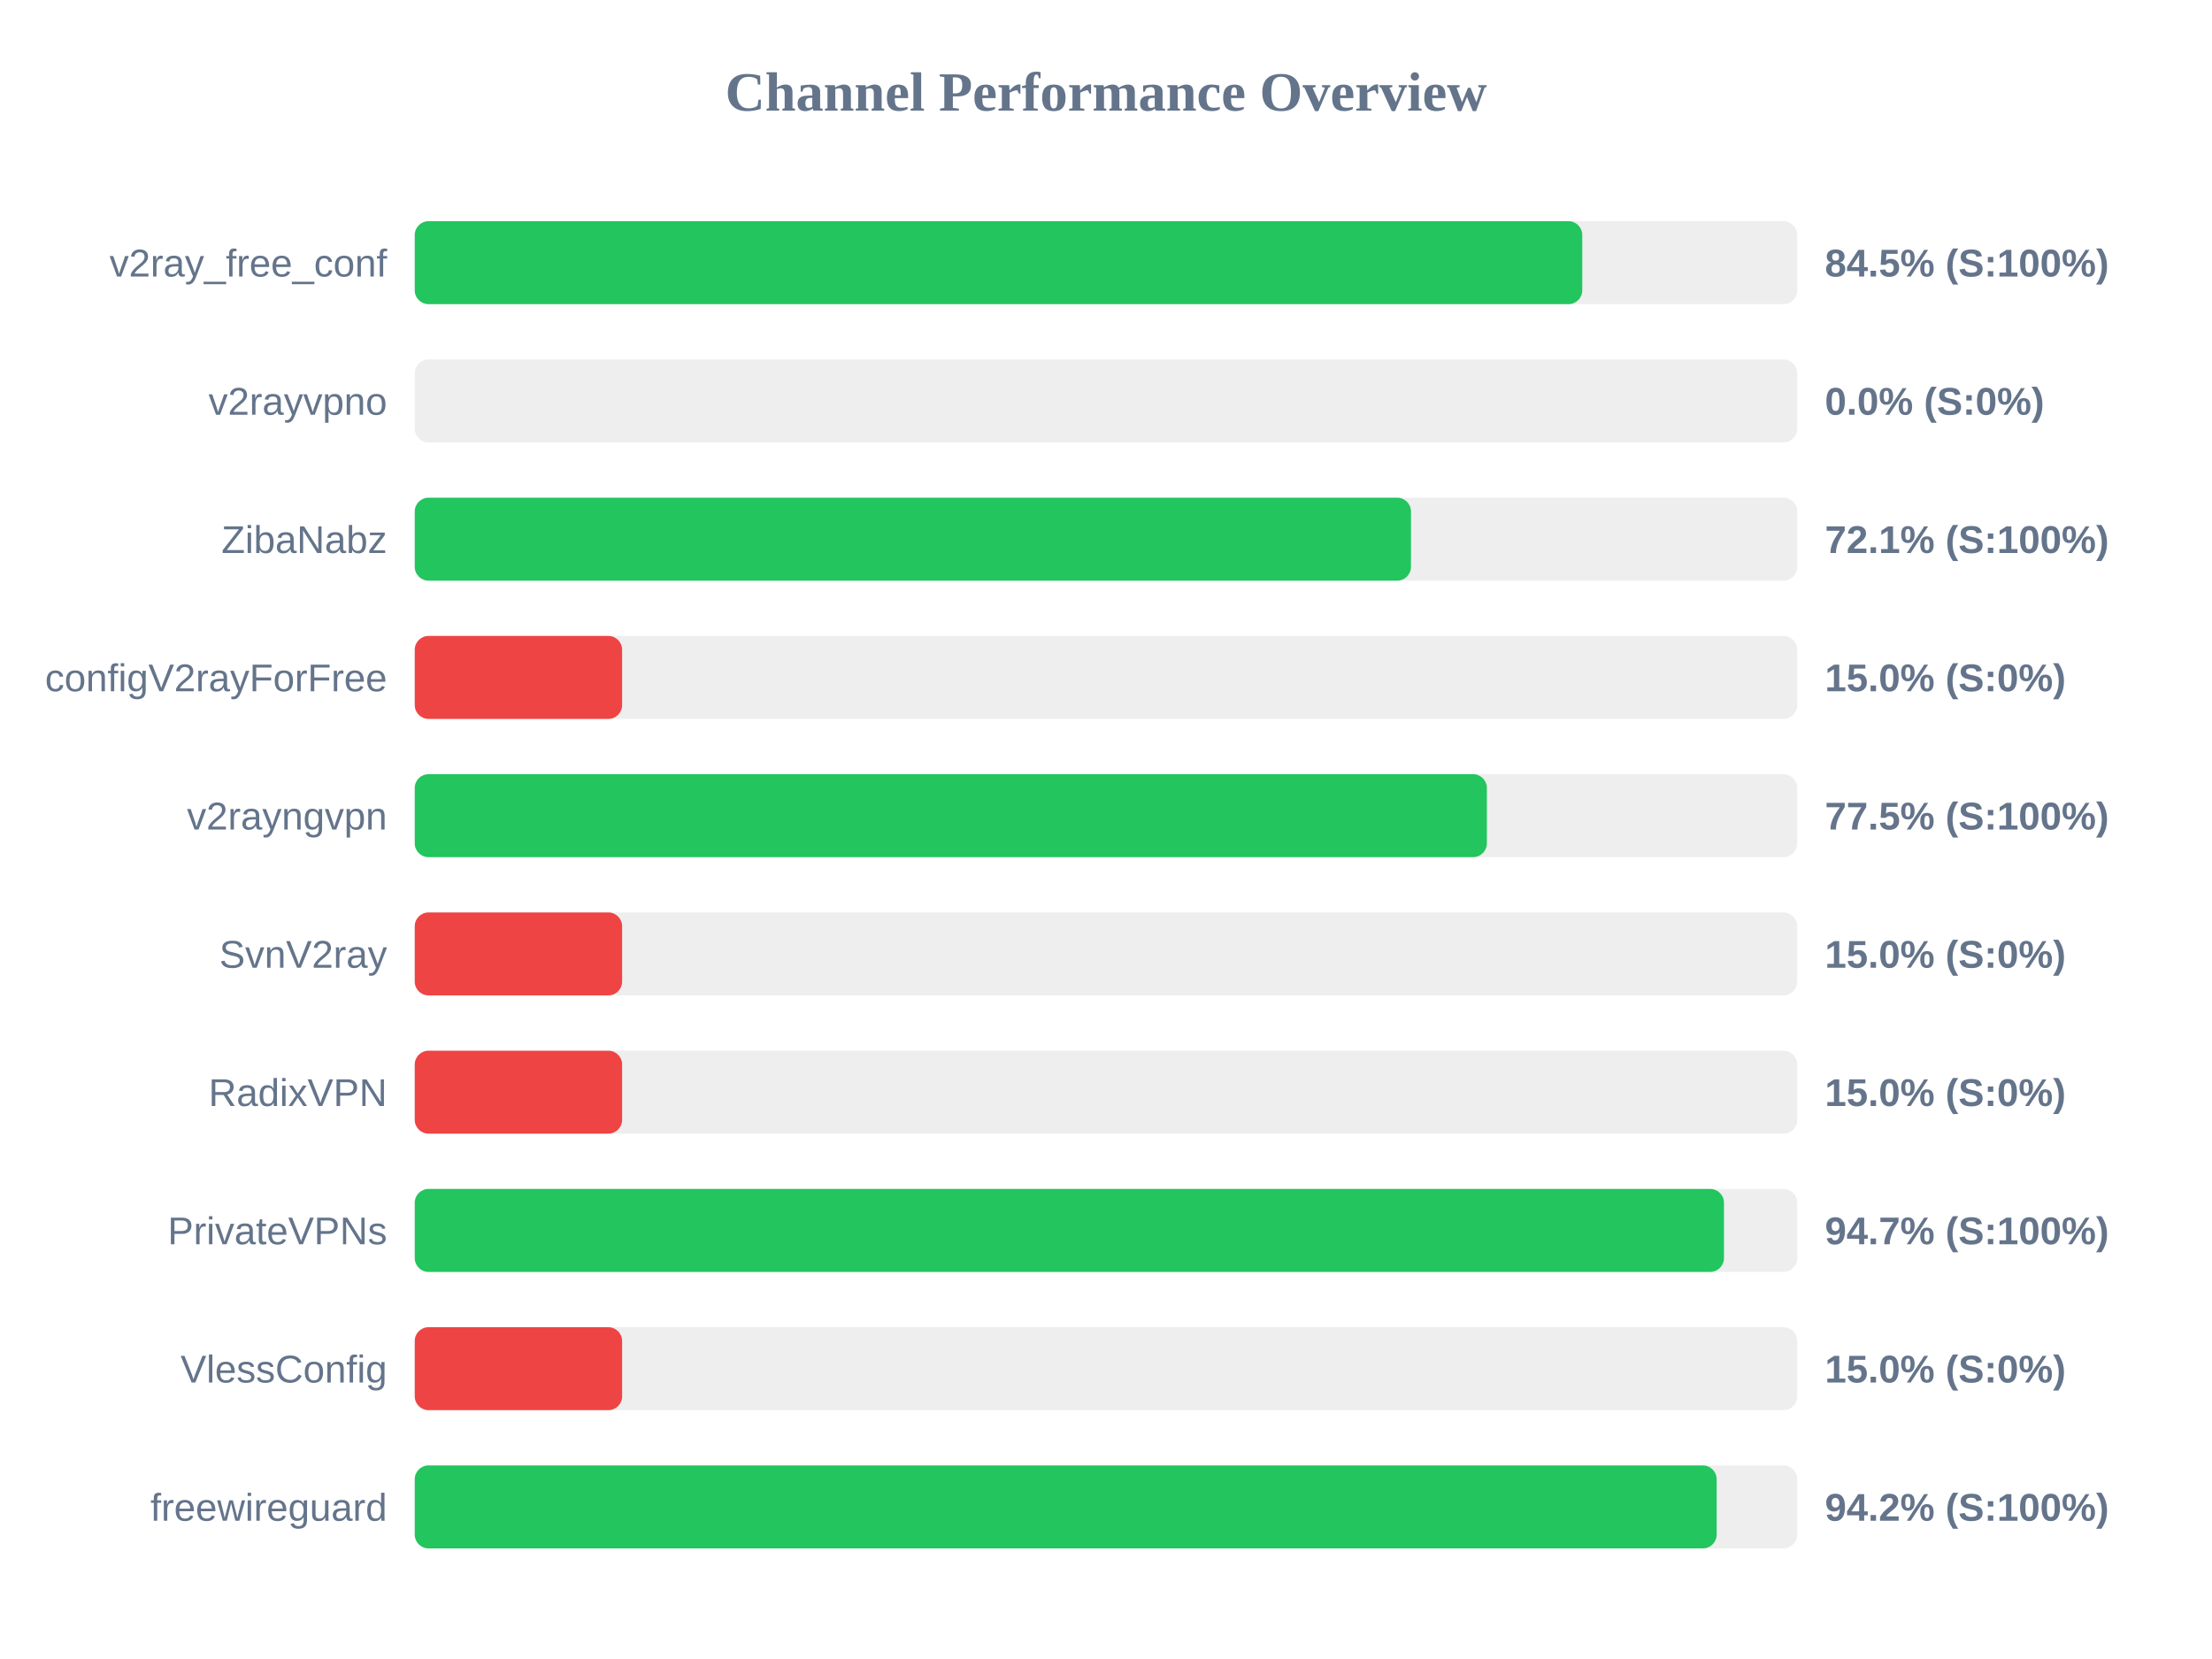
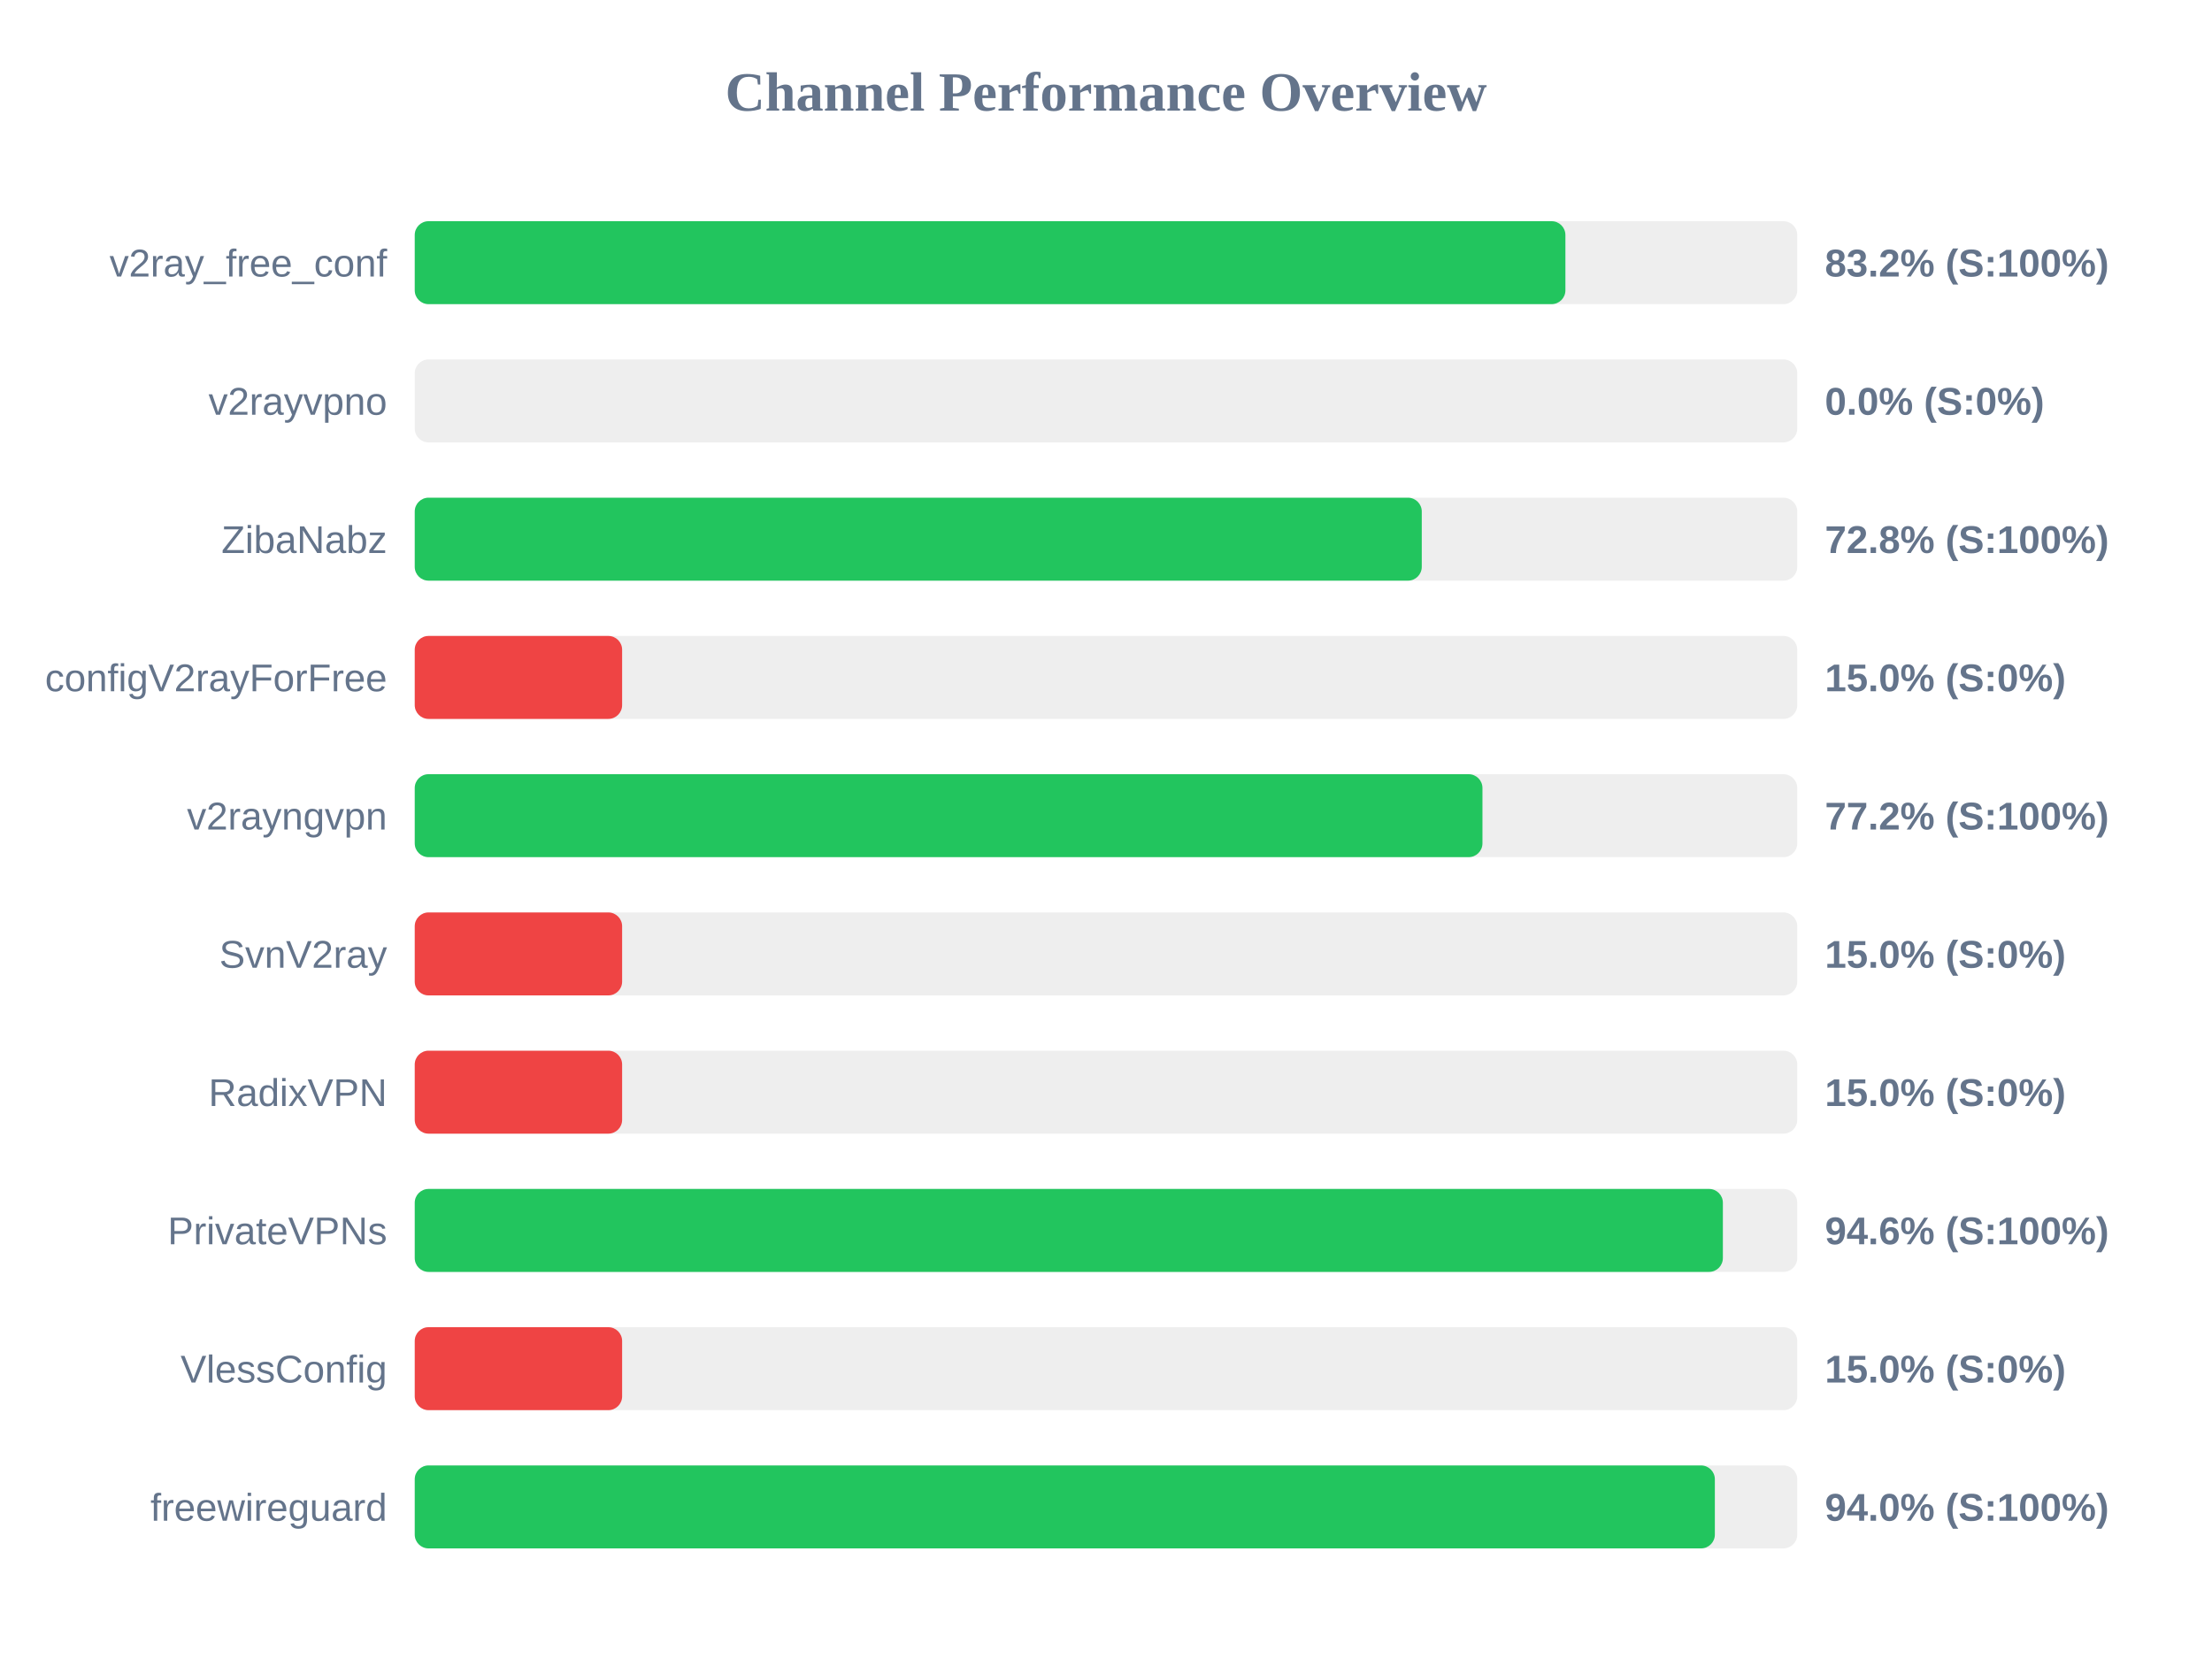
<svg xmlns="http://www.w3.org/2000/svg" width="800" height="600" version="1.1">
  <style>
        .row { font: 14px Arial; fill: #64748b; }
        .score { font: bold 14px Arial; fill: #64748b; }
    </style>
  <text x="400" y="40" text-anchor="middle" font-size="20px" font-weight="bold" fill="#64748b">Channel Performance Overview</text>
  <rect x="150" y="80" width="500" height="30" fill="#eee" rx="5" />
-   <rect x="150" y="80" width="422.25" height="30" fill="#22c55e" rx="5" />
+   <rect x="150" y="80" width="416.15" height="30" fill="#22c55e" rx="5" />
  <text x="140" y="100" text-anchor="end" class="row">v2ray_free_conf</text>
-   <text x="660" y="100" text-anchor="start" class="score">84.5% (S:100%)</text>
+   <text x="660" y="100" text-anchor="start" class="score">83.2% (S:100%)</text>
  <rect x="150" y="130" width="500" height="30" fill="#eee" rx="5" />
  <rect x="150" y="130" width="0.0" height="30" fill="#ef4444" rx="5" />
  <text x="140" y="150" text-anchor="end" class="row">v2rayvpno</text>
  <text x="660" y="150" text-anchor="start" class="score">0.0% (S:0%)</text>
  <rect x="150" y="180" width="500" height="30" fill="#eee" rx="5" />
-   <rect x="150" y="180" width="360.3" height="30" fill="#22c55e" rx="5" />
+   <rect x="150" y="180" width="364.2" height="30" fill="#22c55e" rx="5" />
  <text x="140" y="200" text-anchor="end" class="row">ZibaNabz</text>
-   <text x="660" y="200" text-anchor="start" class="score">72.1% (S:100%)</text>
+   <text x="660" y="200" text-anchor="start" class="score">72.8% (S:100%)</text>
  <rect x="150" y="230" width="500" height="30" fill="#eee" rx="5" />
  <rect x="150" y="230" width="75.0" height="30" fill="#ef4444" rx="5" />
  <text x="140" y="250" text-anchor="end" class="row">configV2rayForFree</text>
  <text x="660" y="250" text-anchor="start" class="score">15.0% (S:0%)</text>
  <rect x="150" y="280" width="500" height="30" fill="#eee" rx="5" />
-   <rect x="150" y="280" width="387.75" height="30" fill="#22c55e" rx="5" />
+   <rect x="150" y="280" width="386.15" height="30" fill="#22c55e" rx="5" />
  <text x="140" y="300" text-anchor="end" class="row">v2rayngvpn</text>
-   <text x="660" y="300" text-anchor="start" class="score">77.5% (S:100%)</text>
+   <text x="660" y="300" text-anchor="start" class="score">77.2% (S:100%)</text>
  <rect x="150" y="330" width="500" height="30" fill="#eee" rx="5" />
  <rect x="150" y="330" width="75.0" height="30" fill="#ef4444" rx="5" />
  <text x="140" y="350" text-anchor="end" class="row">SvnV2ray</text>
  <text x="660" y="350" text-anchor="start" class="score">15.0% (S:0%)</text>
  <rect x="150" y="380" width="500" height="30" fill="#eee" rx="5" />
  <rect x="150" y="380" width="75.0" height="30" fill="#ef4444" rx="5" />
  <text x="140" y="400" text-anchor="end" class="row">RadixVPN</text>
  <text x="660" y="400" text-anchor="start" class="score">15.0% (S:0%)</text>
  <rect x="150" y="430" width="500" height="30" fill="#eee" rx="5" />
-   <rect x="150" y="430" width="473.5" height="30" fill="#22c55e" rx="5" />
+   <rect x="150" y="430" width="473.1" height="30" fill="#22c55e" rx="5" />
  <text x="140" y="450" text-anchor="end" class="row">PrivateVPNs</text>
-   <text x="660" y="450" text-anchor="start" class="score">94.7% (S:100%)</text>
+   <text x="660" y="450" text-anchor="start" class="score">94.6% (S:100%)</text>
  <rect x="150" y="480" width="500" height="30" fill="#eee" rx="5" />
  <rect x="150" y="480" width="75.0" height="30" fill="#ef4444" rx="5" />
  <text x="140" y="500" text-anchor="end" class="row">VlessConfig</text>
  <text x="660" y="500" text-anchor="start" class="score">15.0% (S:0%)</text>
  <rect x="150" y="530" width="500" height="30" fill="#eee" rx="5" />
-   <rect x="150" y="530" width="470.85" height="30" fill="#22c55e" rx="5" />
+   <rect x="150" y="530" width="470.2" height="30" fill="#22c55e" rx="5" />
  <text x="140" y="550" text-anchor="end" class="row">freewireguard</text>
-   <text x="660" y="550" text-anchor="start" class="score">94.2% (S:100%)</text>
+   <text x="660" y="550" text-anchor="start" class="score">94.0% (S:100%)</text>
</svg>
